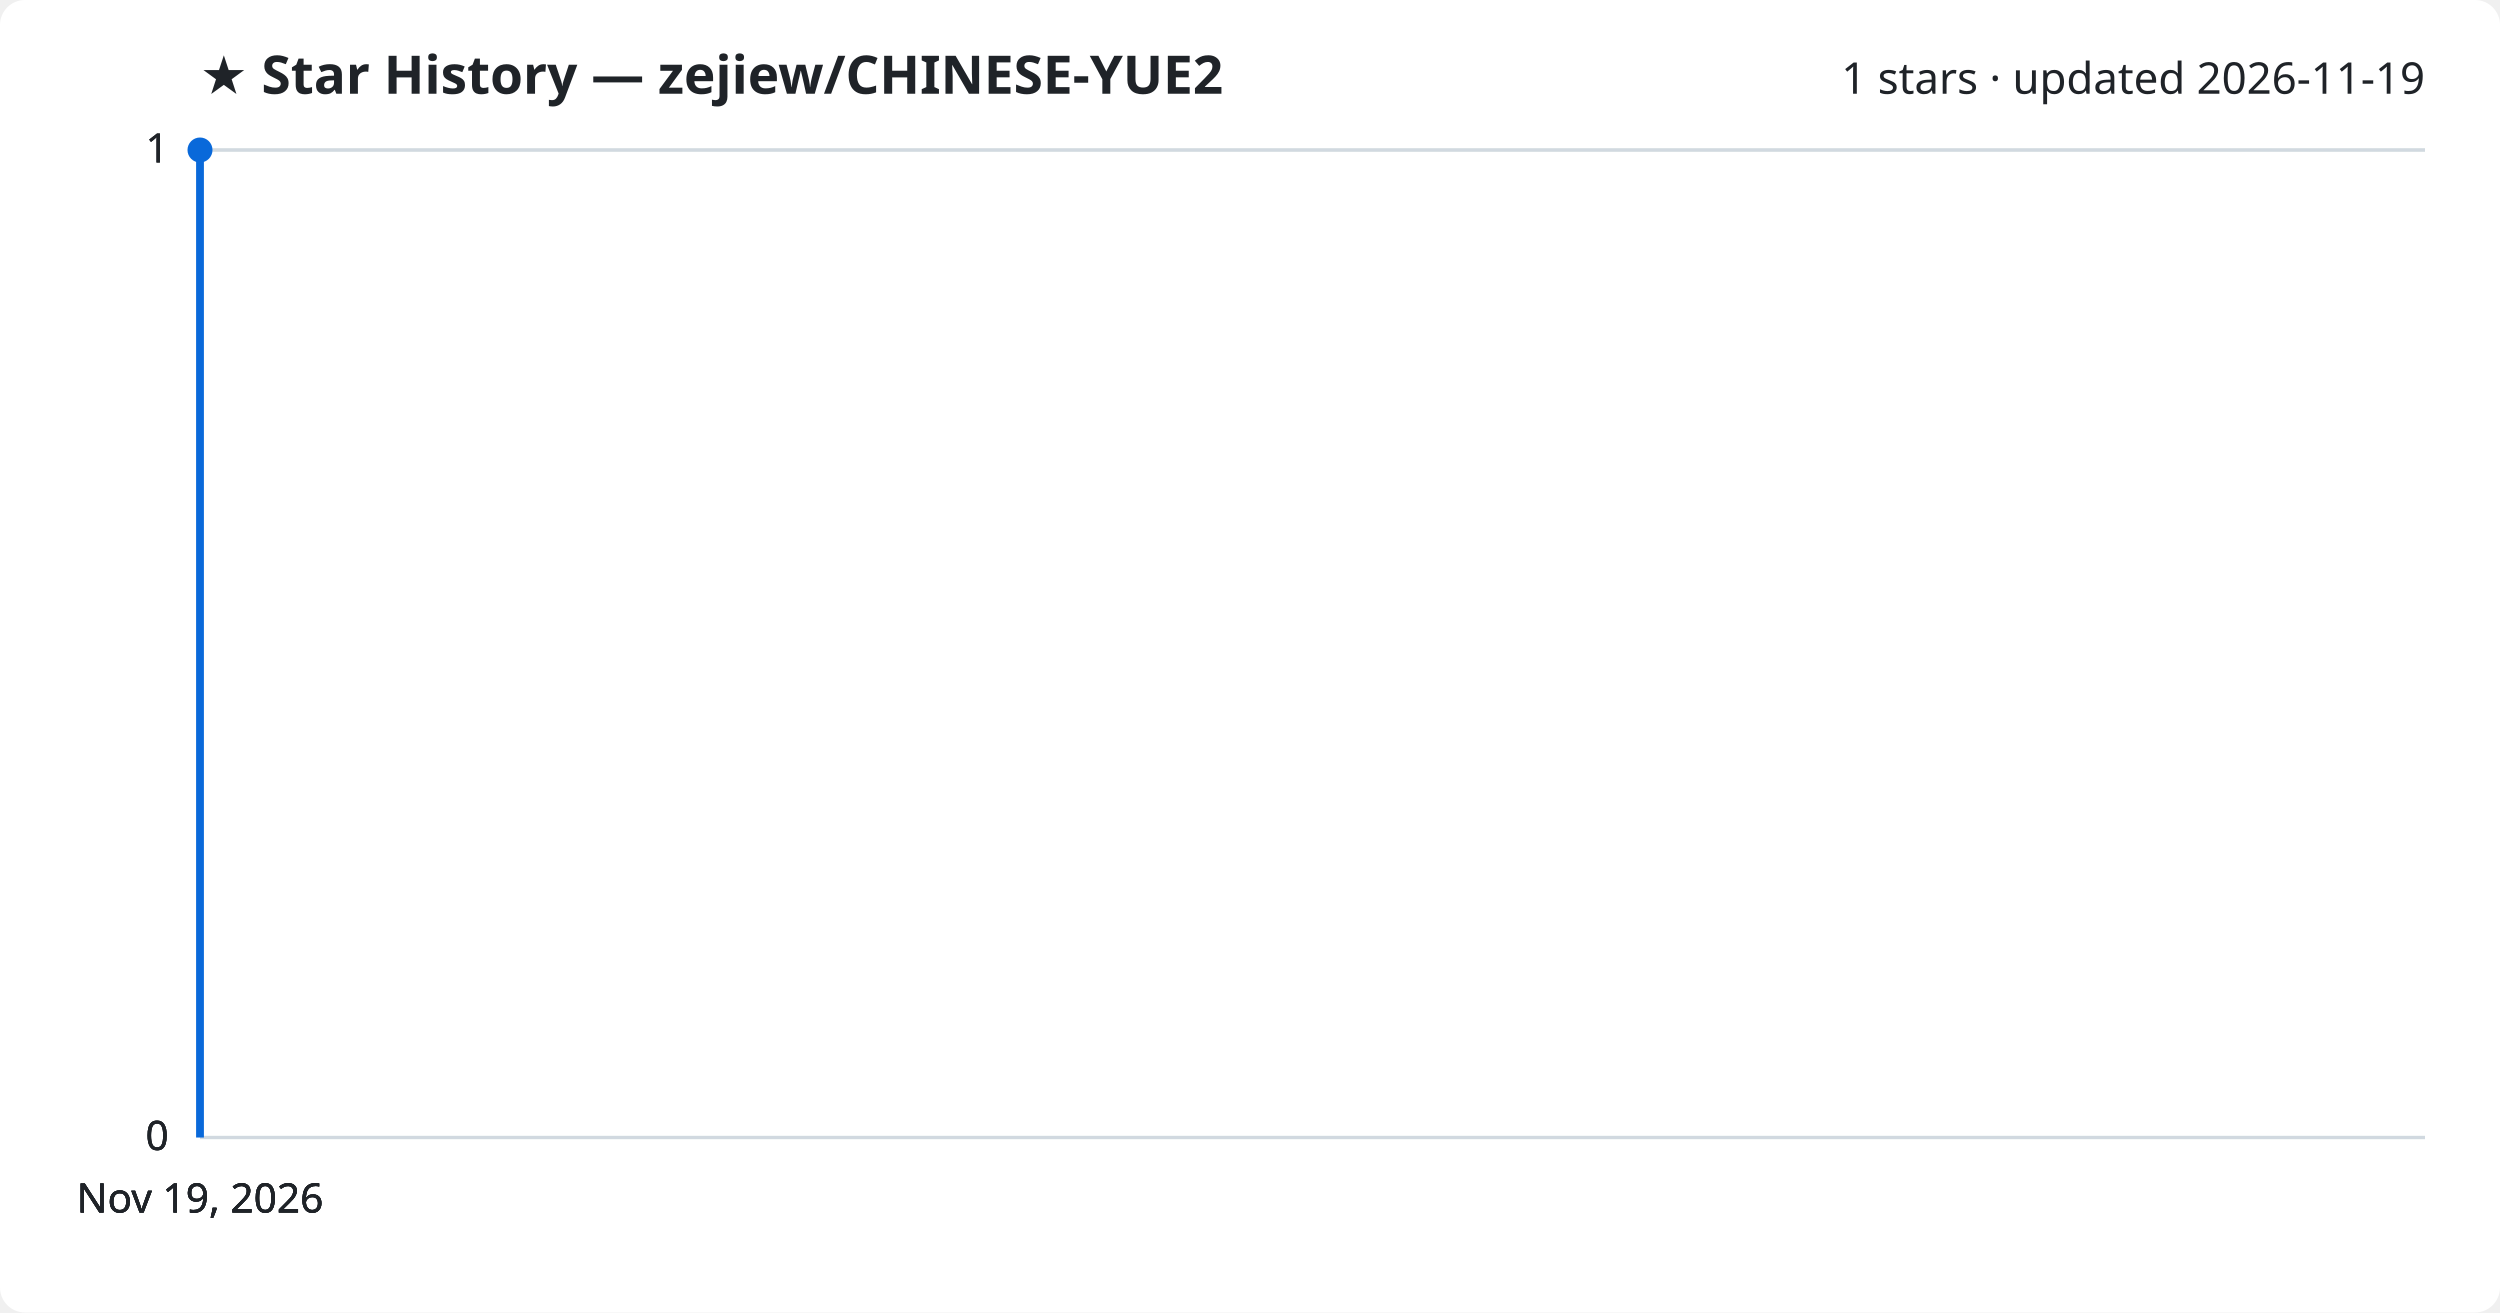
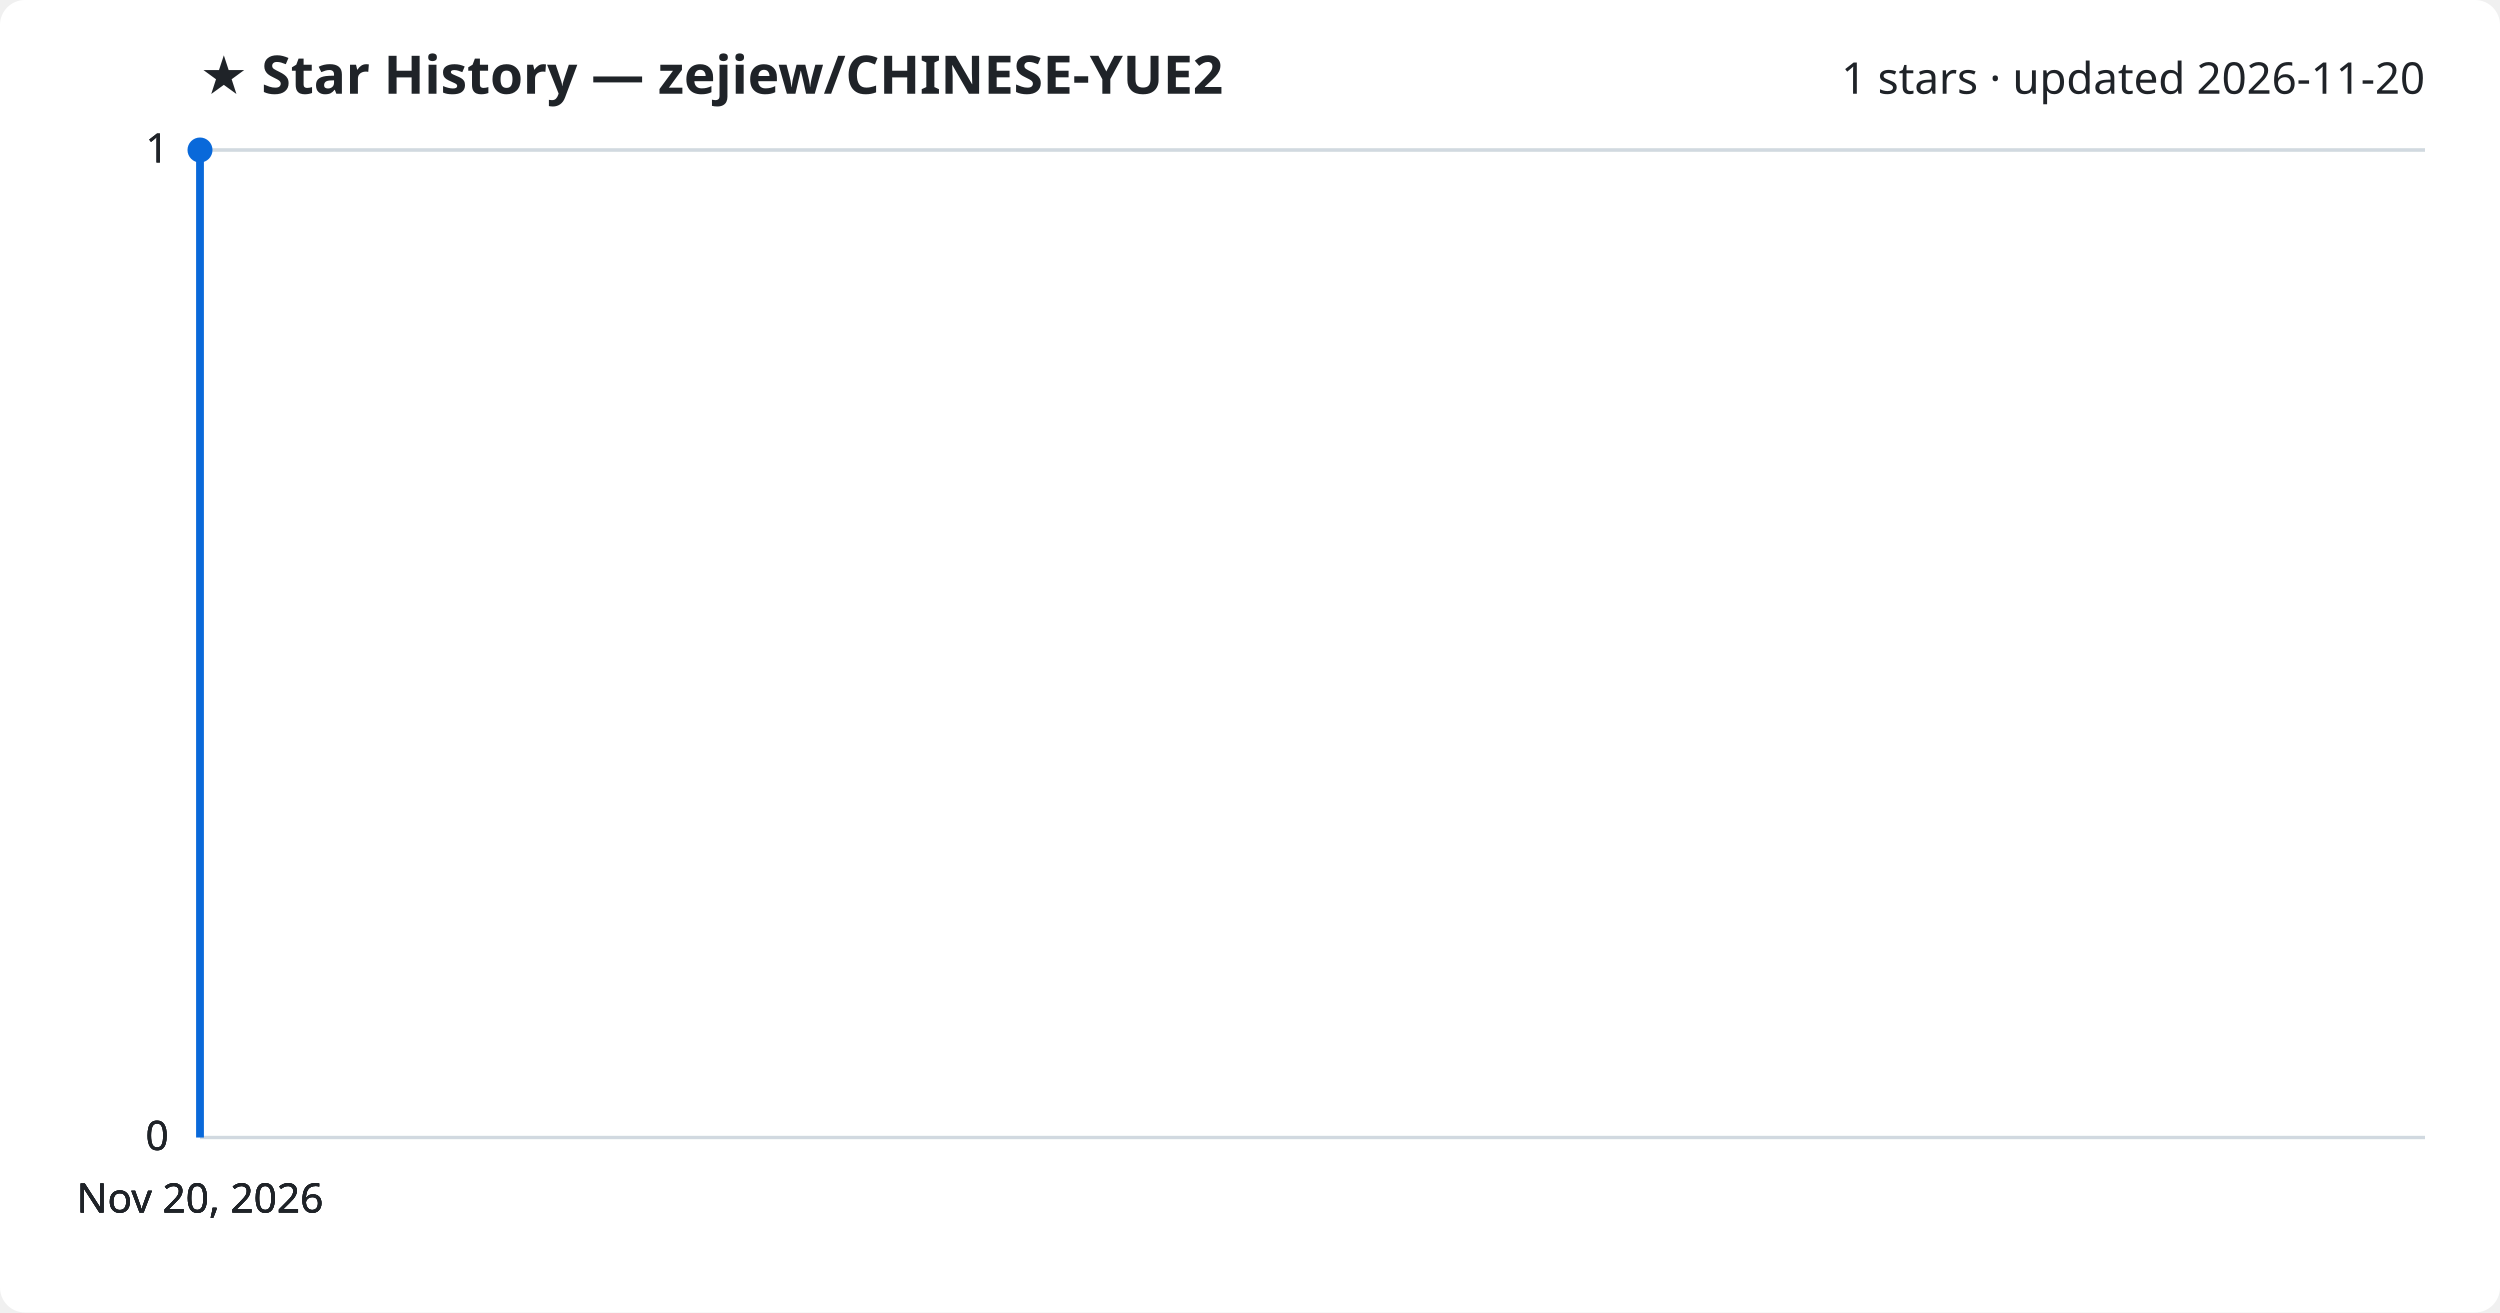
<svg xmlns="http://www.w3.org/2000/svg" viewBox="0 0 800 420" font-family="Segoe UI, sans-serif">
  <rect width="800" height="420" fill="#ffffff" rx="8" />
  <text x="64" y="30" fill="#1f2328" font-size="17" font-weight="700">★ Star History — zejiew/CHINESE-YUE2</text>
-   <text x="776" y="30" fill="#1f2328" font-size="14" text-anchor="end">1 stars · updated 2026-11-19</text>
+   <text x="776" y="30" fill="#1f2328" font-size="14" text-anchor="end">1 stars · updated 2026-11-20</text>
  <line x1="64" y1="364.0" x2="776" y2="364.0" stroke="#d1d9e0" stroke-width="1" />
  <text x="54" y="368.0" fill="#1f2328" font-size="13" text-anchor="end">0</text>
  <line x1="64" y1="364.0" x2="776" y2="364.0" stroke="#d1d9e0" stroke-width="1" />
  <text x="54" y="368.0" fill="#1f2328" font-size="13" text-anchor="end">0</text>
  <line x1="64" y1="364.0" x2="776" y2="364.0" stroke="#d1d9e0" stroke-width="1" />
  <text x="54" y="368.0" fill="#1f2328" font-size="13" text-anchor="end">0</text>
  <line x1="64" y1="48.0" x2="776" y2="48.0" stroke="#d1d9e0" stroke-width="1" />
  <text x="54" y="52.0" fill="#1f2328" font-size="13" text-anchor="end">1</text>
  <line x1="64" y1="48.0" x2="776" y2="48.0" stroke="#d1d9e0" stroke-width="1" />
  <text x="54" y="52.0" fill="#1f2328" font-size="13" text-anchor="end">1</text>
  <path d="M64.0,364.0 L64.0,48.0 L64.0,48.0" fill="none" stroke="#0969da" stroke-width="2.5" stroke-linejoin="round" />
  <circle cx="64.0" cy="48.0" r="4" fill="#0969da" />
-   <text x="64.0" y="388" fill="#1f2328" font-size="13" text-anchor="middle">Nov 19, 2026</text>
-   <text x="64.0" y="388" fill="#1f2328" font-size="13" text-anchor="middle">Nov 19, 2026</text>
-   <text x="64.0" y="388" fill="#1f2328" font-size="13" text-anchor="middle">Nov 19, 2026</text>
-   <text x="64.0" y="388" fill="#1f2328" font-size="13" text-anchor="middle">Nov 19, 2026</text>
+   <text x="64.0" y="388" fill="#1f2328" font-size="13" text-anchor="middle">Nov 20, 2026</text>
+   <text x="64.0" y="388" fill="#1f2328" font-size="13" text-anchor="middle">Nov 20, 2026</text>
+   <text x="64.0" y="388" fill="#1f2328" font-size="13" text-anchor="middle">Nov 20, 2026</text>
+   <text x="64.0" y="388" fill="#1f2328" font-size="13" text-anchor="middle">Nov 20, 2026</text>
</svg>
